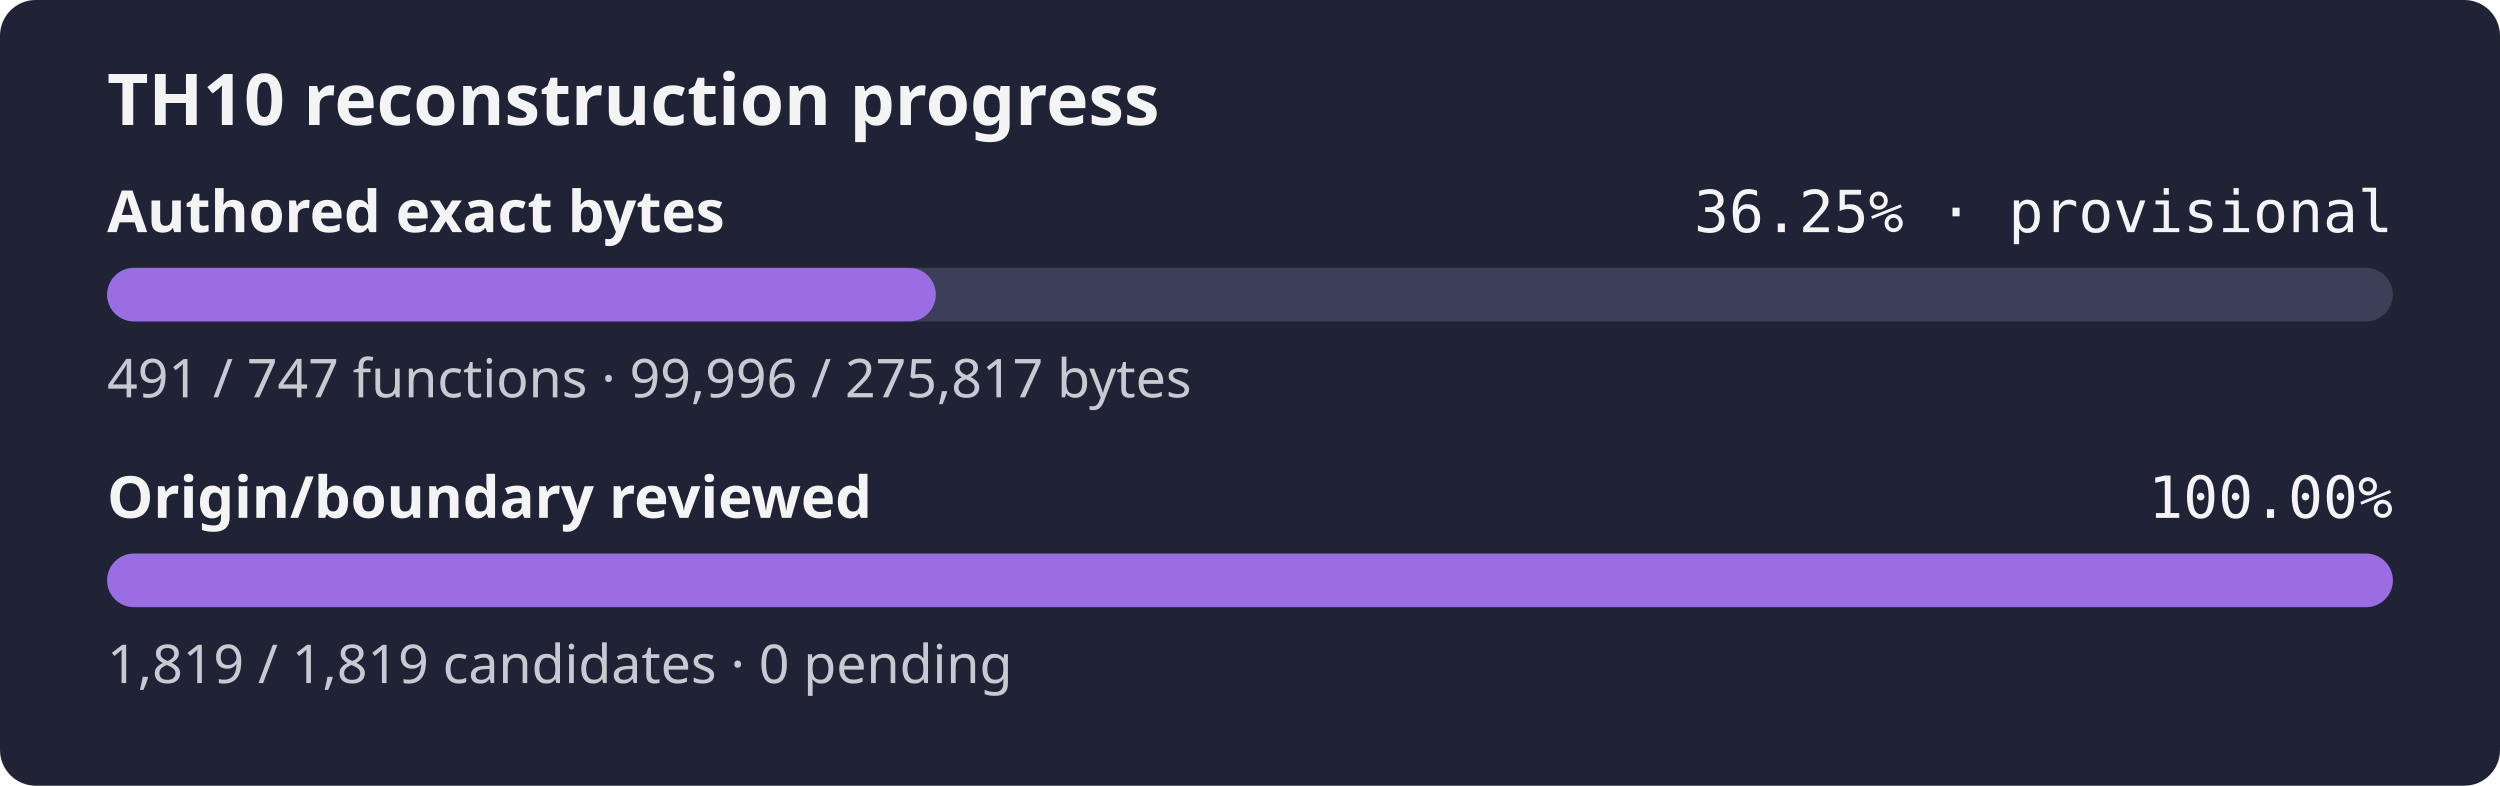
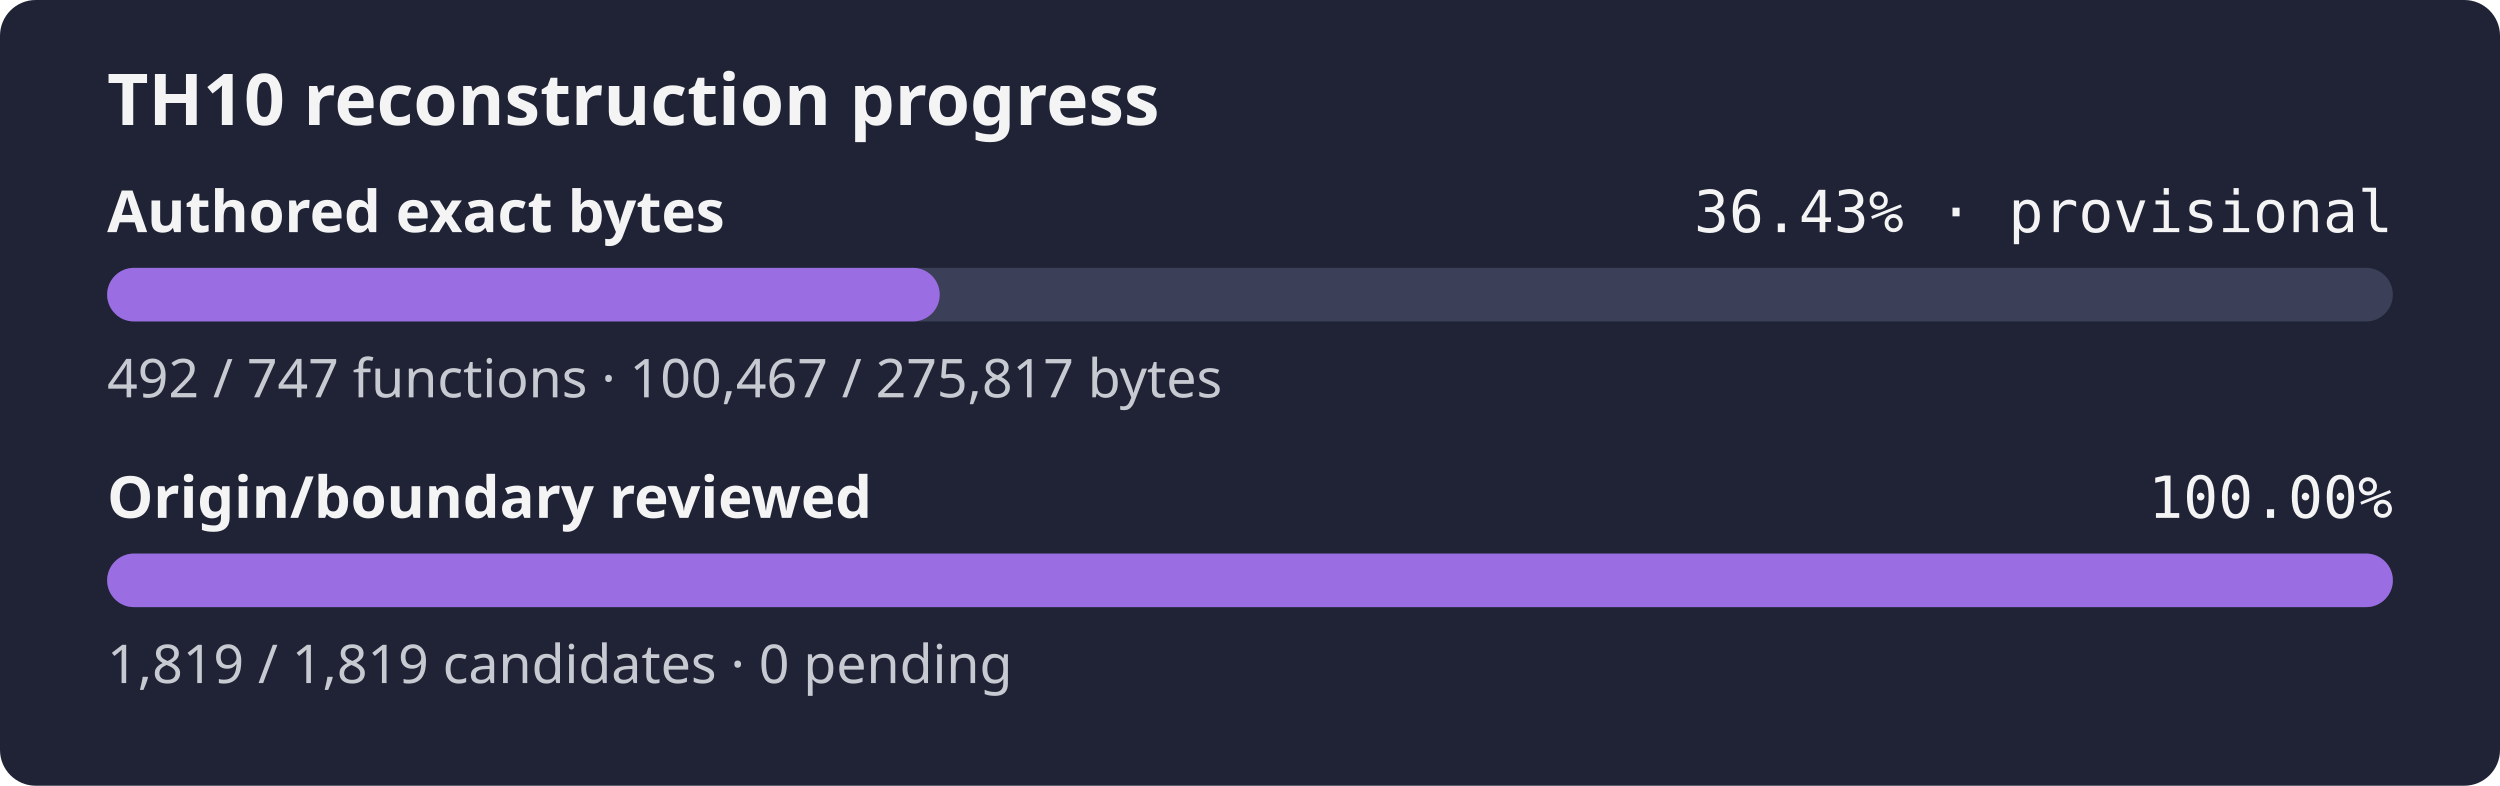
- <svg xmlns="http://www.w3.org/2000/svg" width="560" height="176" role="img" aria-label="TH10 reconstruction progress: currently classified authored bytes 36.25% exact, provisional inventory, origin and boundary review 100.00%">
+ <svg xmlns="http://www.w3.org/2000/svg" width="560" height="176" role="img" aria-label="TH10 reconstruction progress: currently classified authored bytes 36.43% exact, provisional inventory, origin and boundary review 100.00%">
  <rect width="560" height="176" rx="8" fill="#1f2335" />
  <text x="24" y="28" fill="#f4f4f5" font-family="sans-serif" font-size="16" font-weight="600">TH10 reconstruction progress</text>
  <text x="24" y="52" fill="#f4f4f5" font-family="sans-serif" font-size="13" font-weight="600">Authored exact bytes</text>
-   <text x="536" y="52" fill="#f4f4f5" text-anchor="end" font-family="monospace" font-size="13">36.25% · provisional</text>
+   <text x="536" y="52" fill="#f4f4f5" text-anchor="end" font-family="monospace" font-size="13">36.43% · provisional</text>
  <rect x="24" y="60" width="512" height="12" rx="6" fill="#3b4058" />
-   <rect x="24" y="60" width="185.62" height="12" rx="6" fill="#9b6de3" />
-   <text x="24" y="89" fill="#c8cad2" font-family="sans-serif" font-size="12">491 / 747 functions · 99,996 / 275,817 bytes</text>
+   <rect x="24" y="60" width="186.50" height="12" rx="6" fill="#9b6de3" />
+   <text x="24" y="89" fill="#c8cad2" font-family="sans-serif" font-size="12">492 / 747 functions · 100,467 / 275,817 bytes</text>
  <text x="24" y="116" fill="#f4f4f5" font-family="sans-serif" font-size="13" font-weight="600">Origin/boundary reviewed</text>
  <text x="536" y="116" fill="#f4f4f5" text-anchor="end" font-family="monospace" font-size="13">100.00%</text>
  <rect x="24" y="124" width="512" height="12" rx="6" fill="#3b4058" />
  <rect x="24" y="124" width="512.00" height="12" rx="6" fill="#9b6de3" />
  <text x="24" y="153" fill="#c8cad2" font-family="sans-serif" font-size="12">1,819 / 1,819 candidates · 0 pending</text>
</svg>
